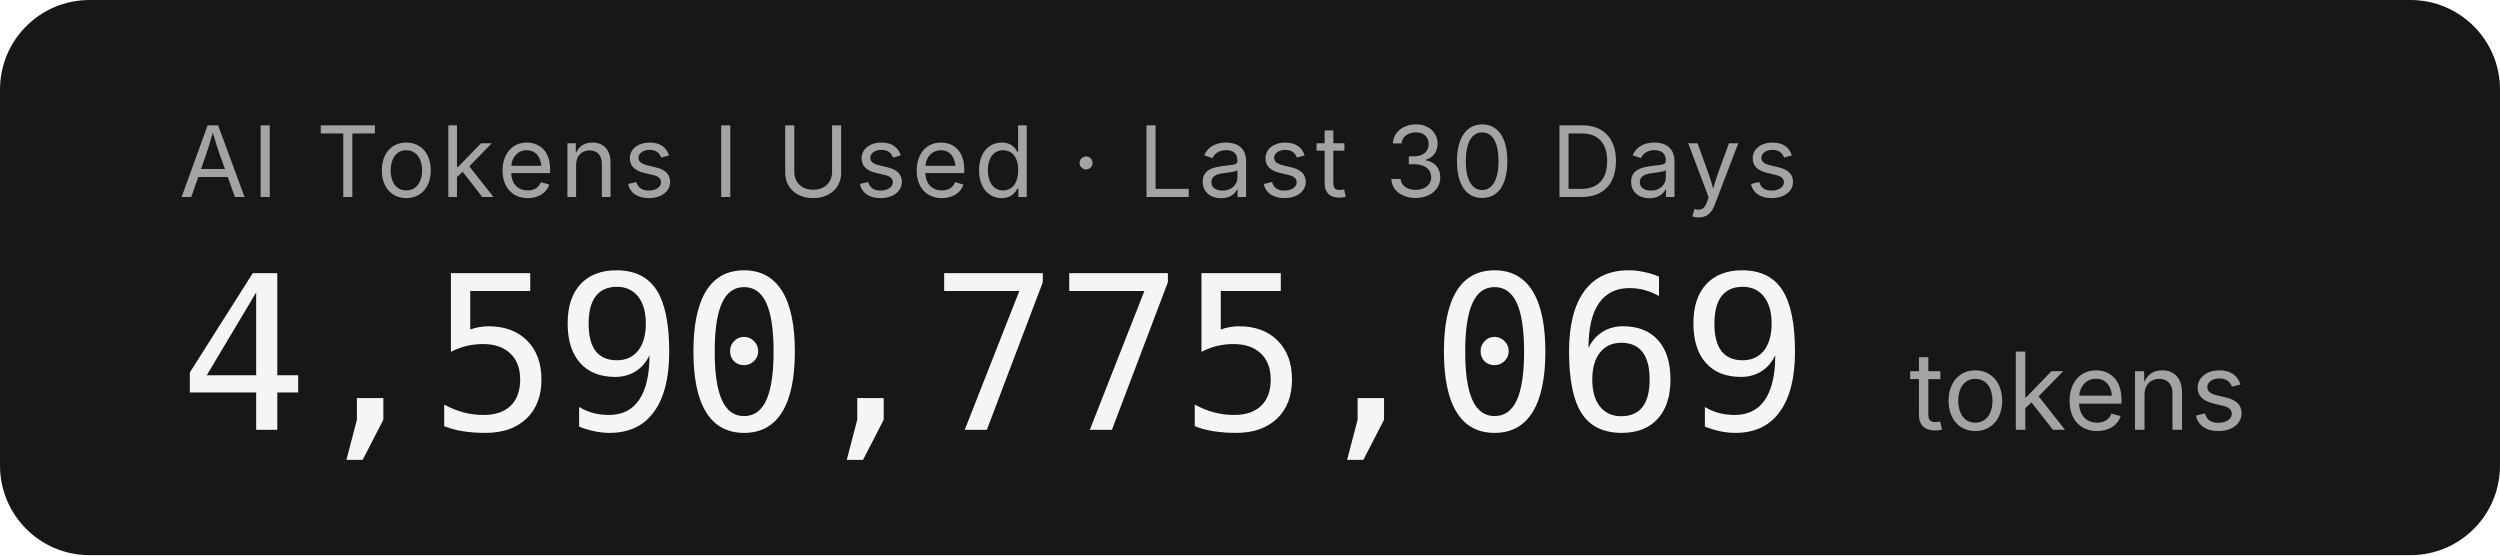
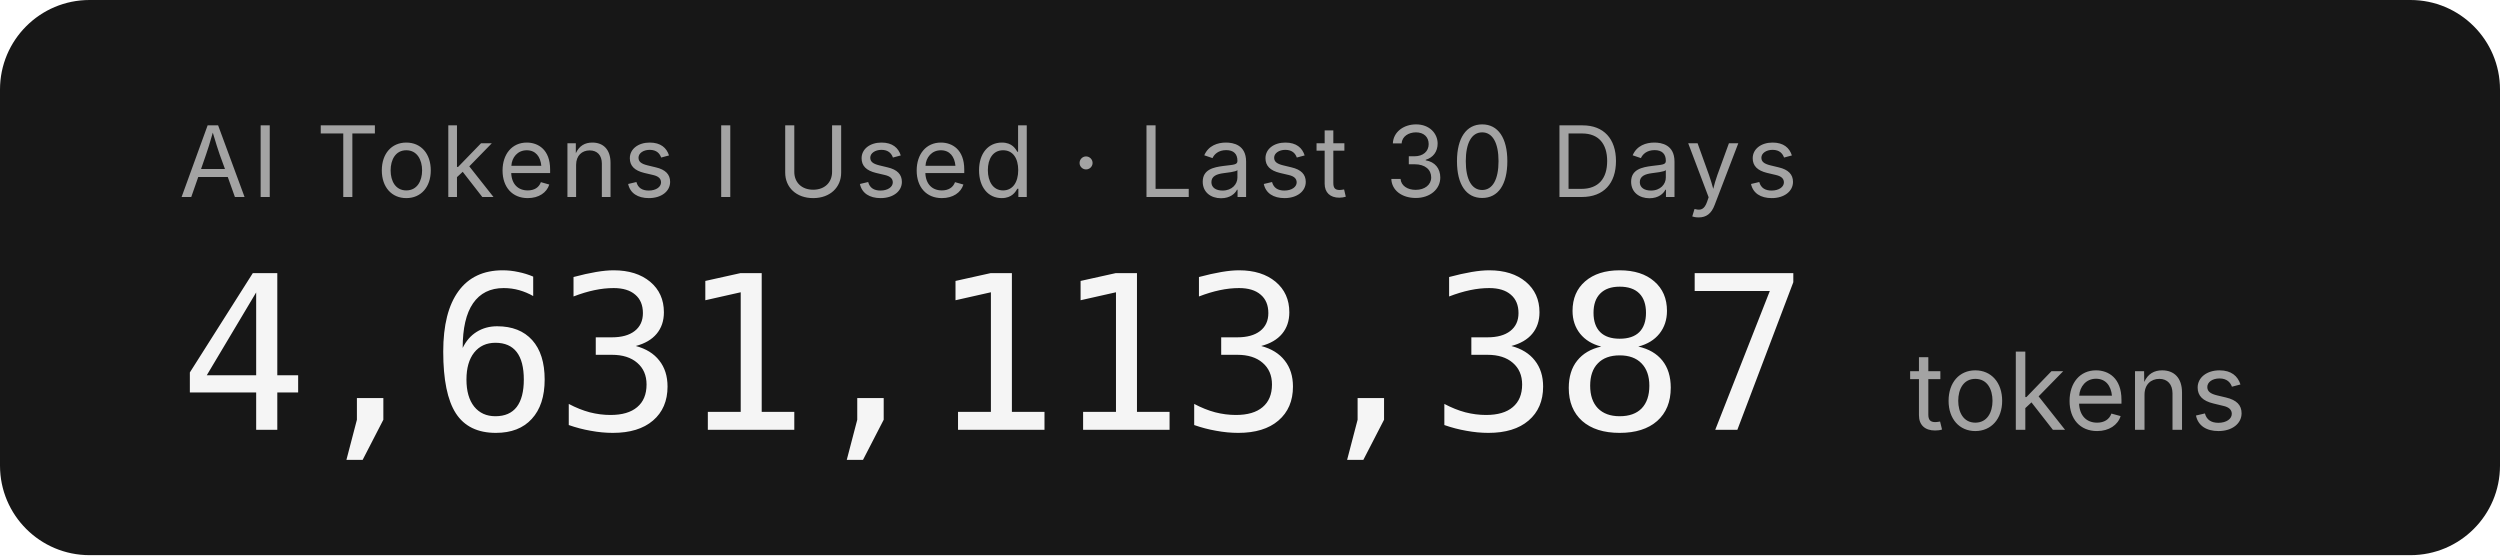
- <svg xmlns="http://www.w3.org/2000/svg" width="279.2" height="62" role="img" aria-label="AI Tokens I Used · Last 30 Days: 4,590,775,069 tokens">
+ <svg xmlns="http://www.w3.org/2000/svg" width="279.2" height="62" role="img" aria-label="AI Tokens I Used · Last 30 Days: 4,631,113,387 tokens">
  <rect width="279.2" height="62" rx="10" fill="#171717" />
  <g font-family="'Inter','SF Pro Display',-apple-system,'Segoe UI',sans-serif">
    <text x="20" y="22" fill="#a3a3a3" font-size="11" letter-spacing="0.05em">AI Tokens I Used · Last 30 Days</text>
-     <text x="20" y="48" fill="#f5f5f5" font-size="24" font-weight="300" font-family="'SF Mono','Cascadia Code','Consolas',monospace" letter-spacing="-0.02em">4,590,775,069</text>
+     <text x="20" y="48" fill="#f5f5f5" font-size="24" font-weight="300" font-family="'SF Mono','Cascadia Code','Consolas',monospace" letter-spacing="-0.02em">4,631,113,387</text>
    <text x="213.2" y="48" fill="#a3a3a3" font-size="12">tokens</text>
  </g>
</svg>
